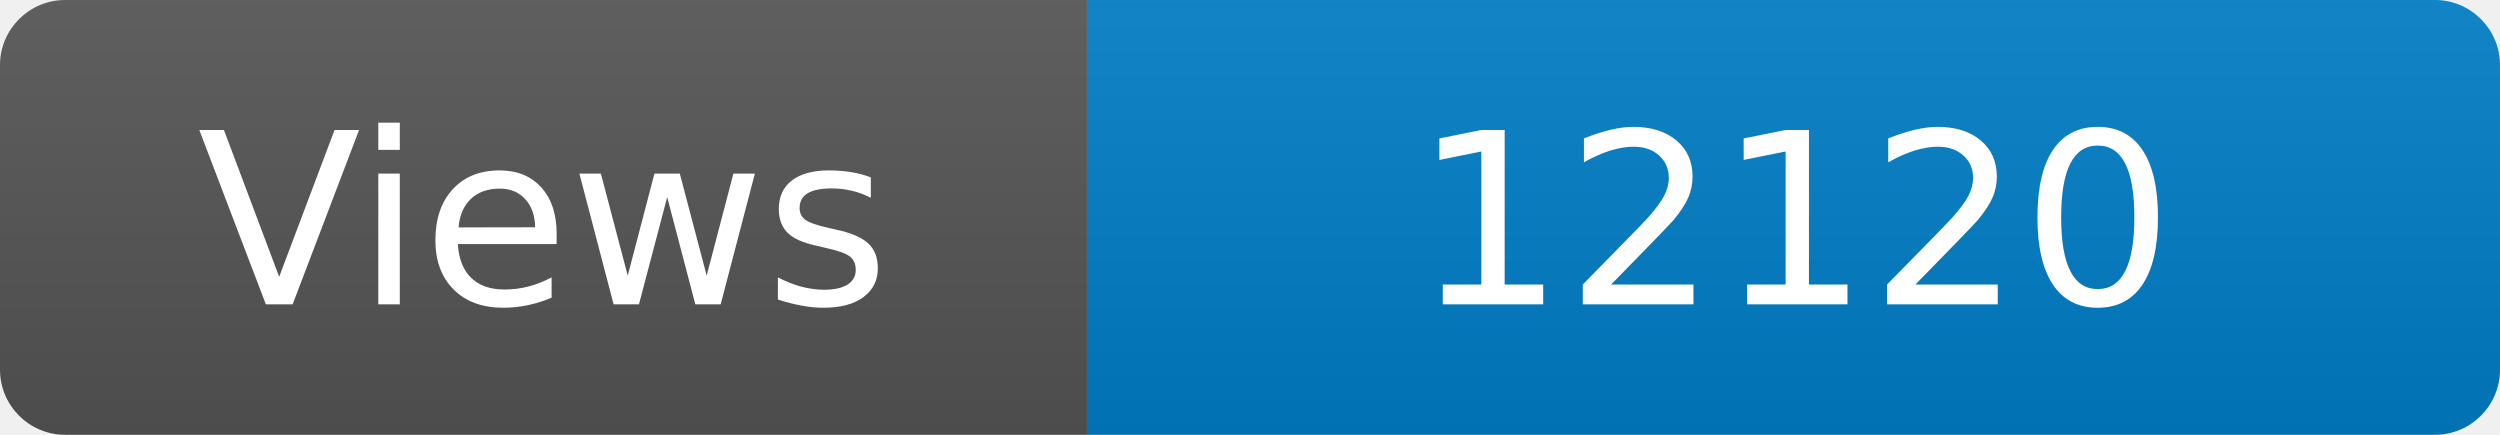
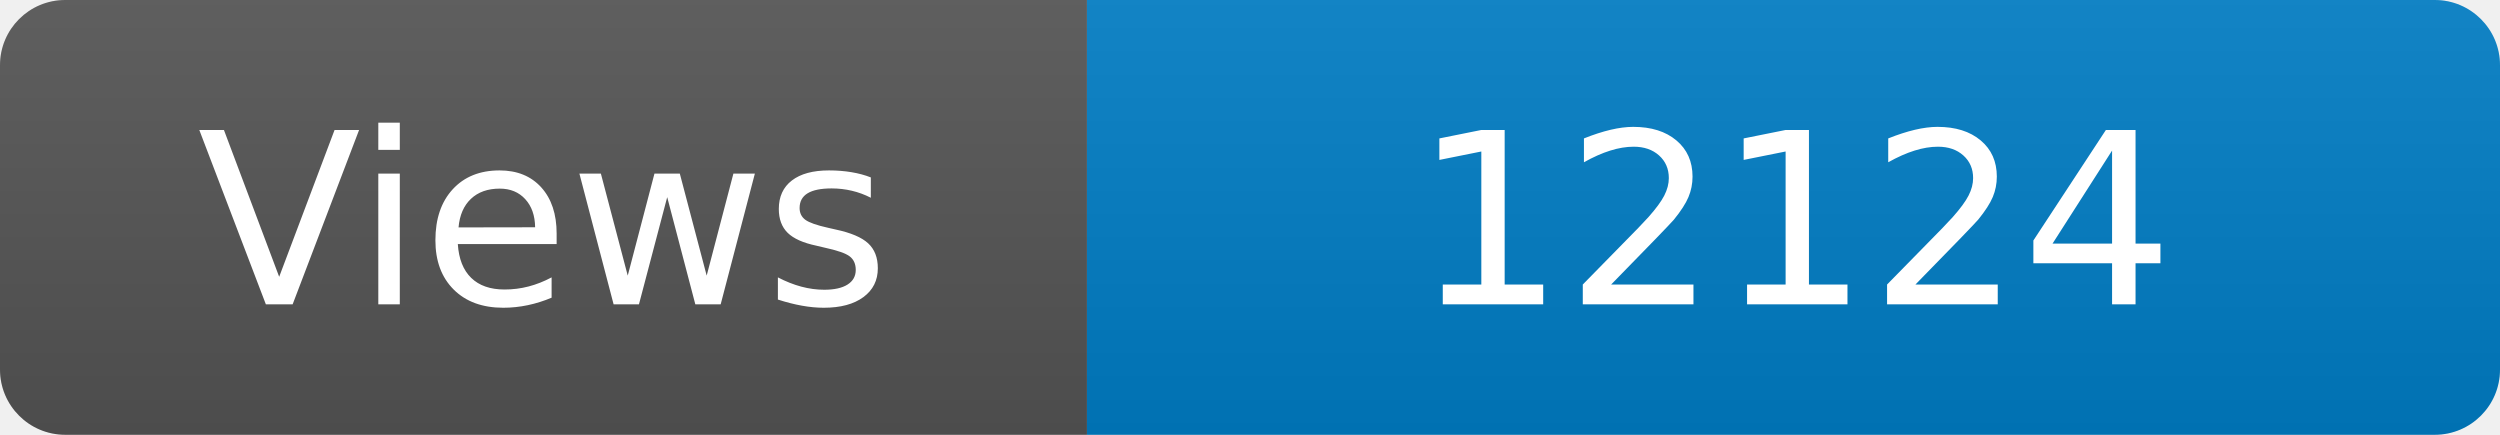
<svg xmlns="http://www.w3.org/2000/svg" width="115" height="20" role="img" aria-label="Maintained?: yes">
  <linearGradient id="s" x2="0" y2="100%">
    <stop offset="0" stop-color="#bbb" stop-opacity=".1" />
    <stop offset="1" stop-opacity=".1" />
  </linearGradient>
  <clipPath id="r">
    <rect width="115" height="20" rx="3" fill="#fff" />
  </clipPath>
  <g clip-path="url(#r)">
    <rect width="50" height="20" fill="#555" />
    <rect x="50" width="160" height="20" fill="#007ec6" />
    <rect width="115" height="20" fill="url(#s)" />
  </g>
  <g fill="#fff" text-anchor="middle" font-family="Verdana,Geneva,DejaVu Sans,sans-serif" font-size="110">
    <text x="250" y="140" transform="scale(.1)" fill="#fff">Views</text>
-     <text x="825" y="140" transform="scale(.1)" fill="#fff">12120</text>
+     <text x="825" y="140" transform="scale(.1)" fill="#fff">12124</text>
  </g>
</svg>
